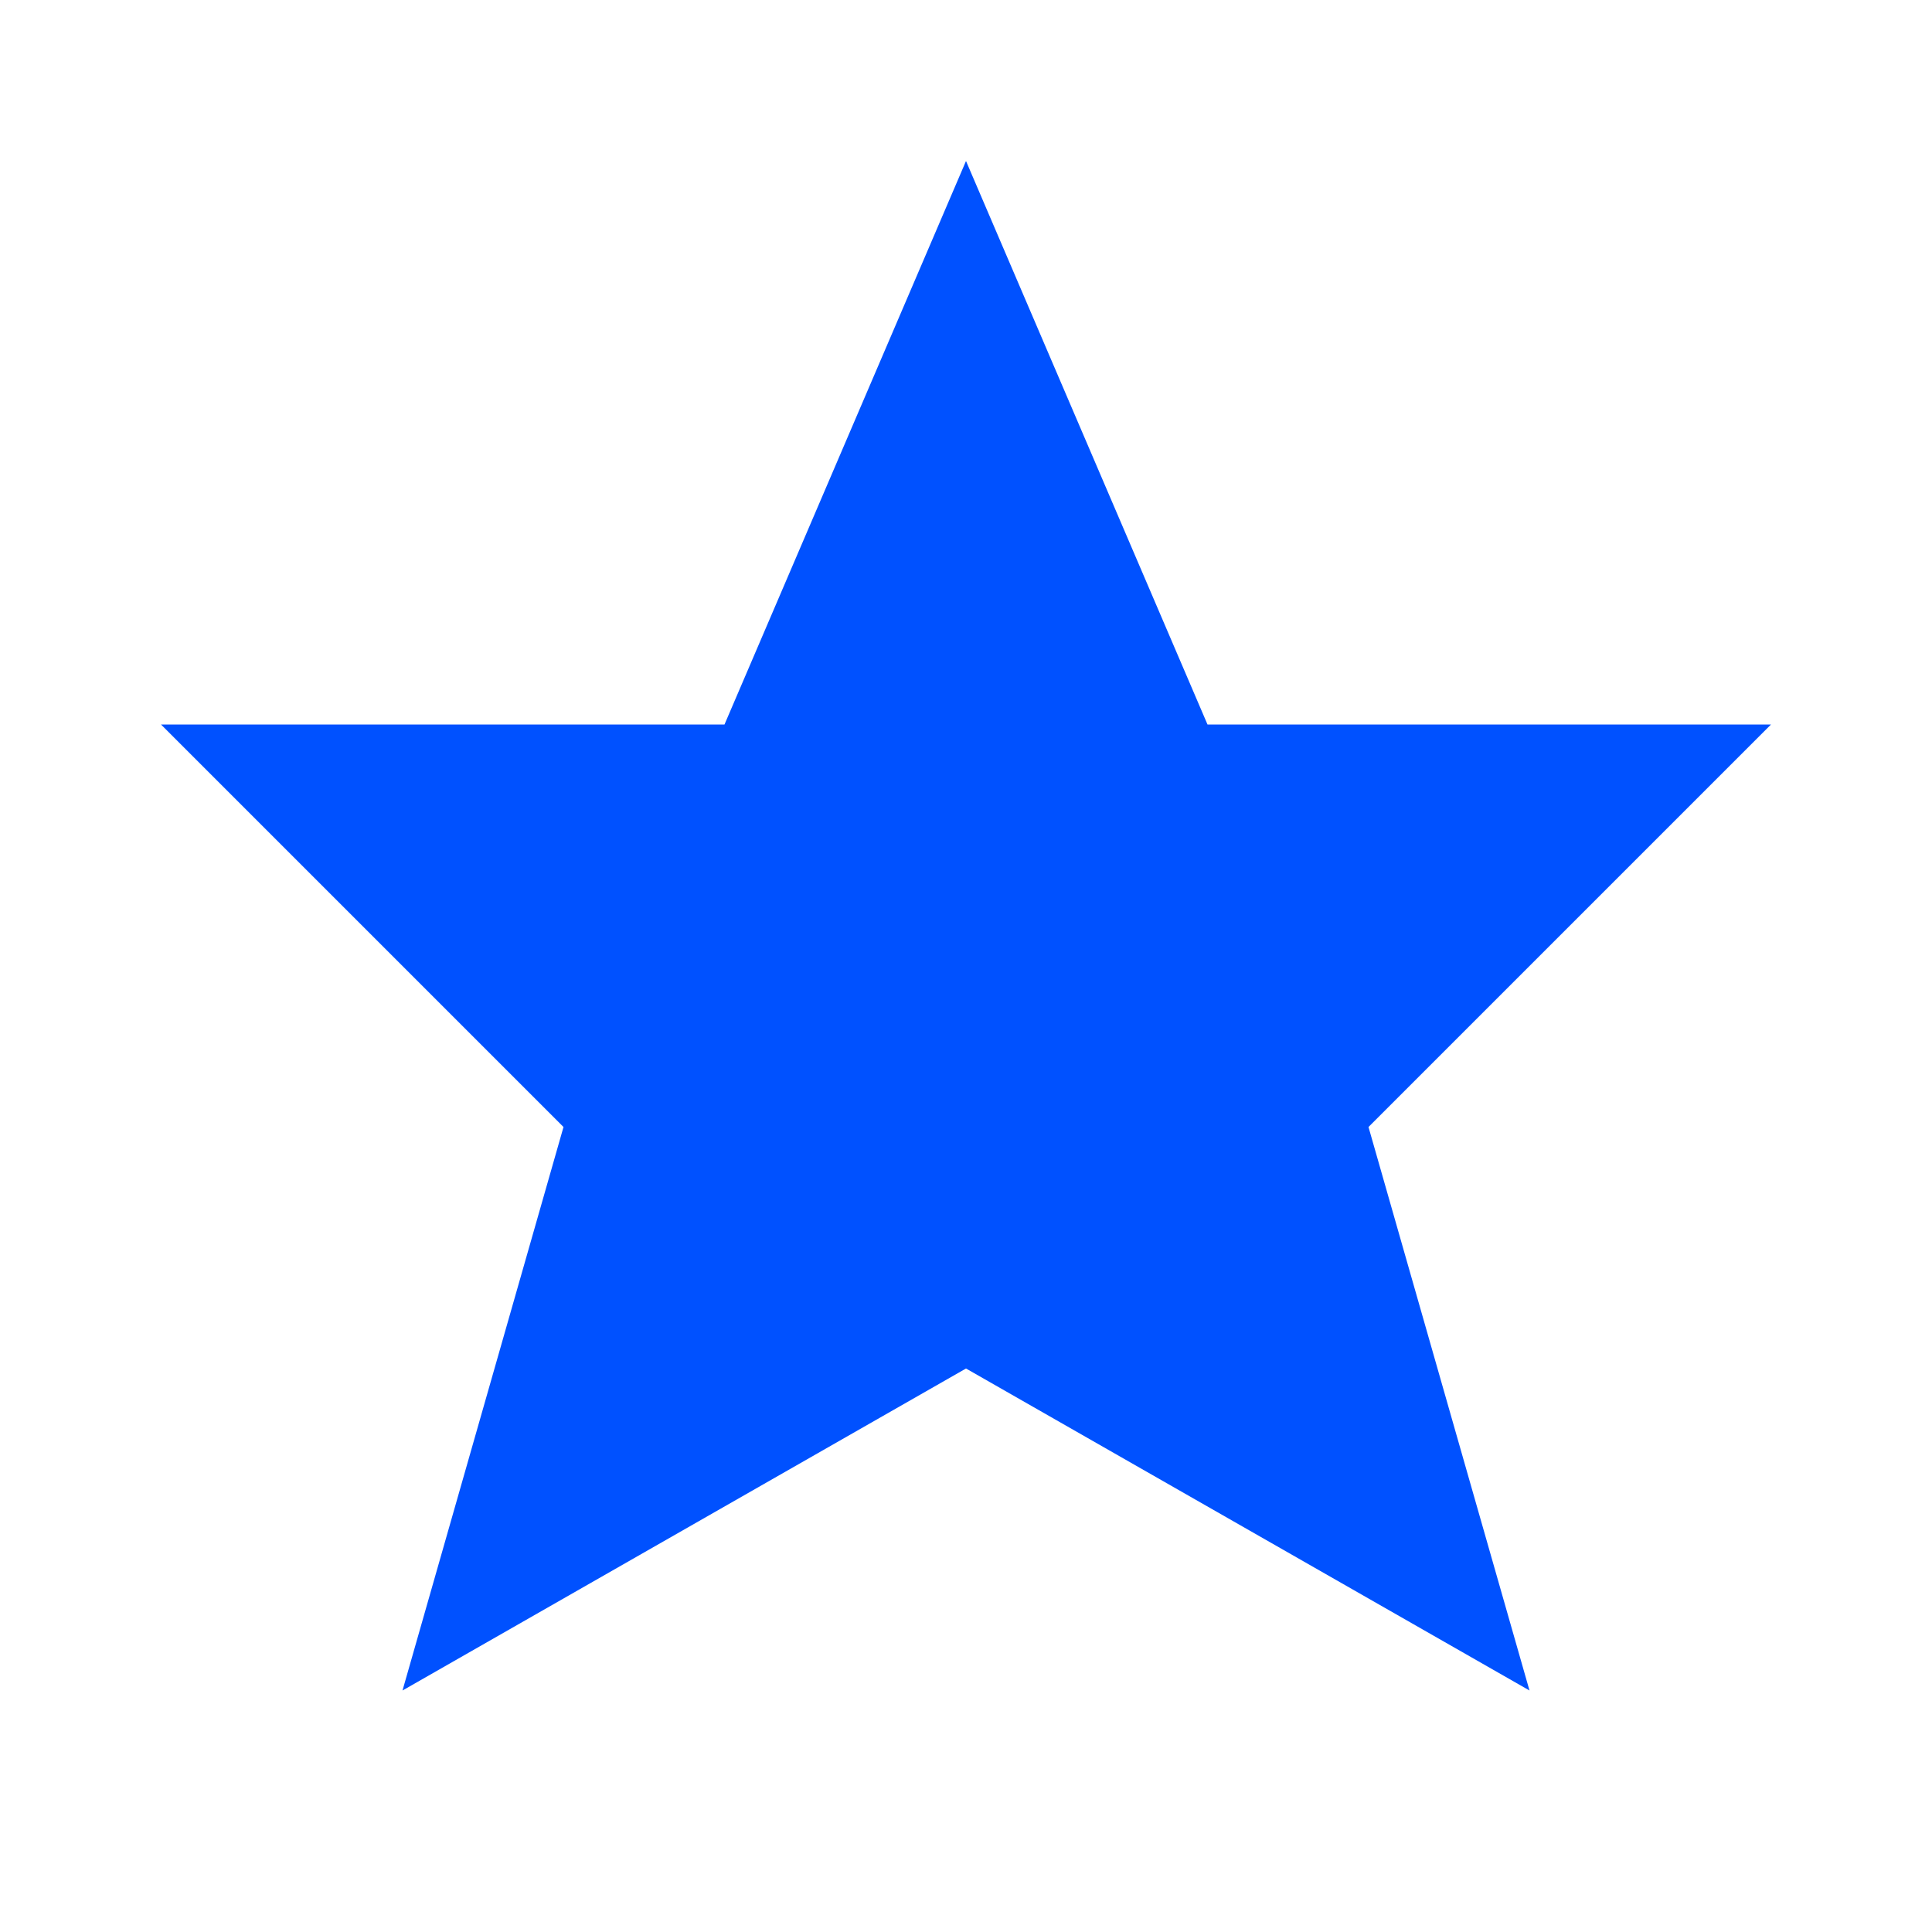
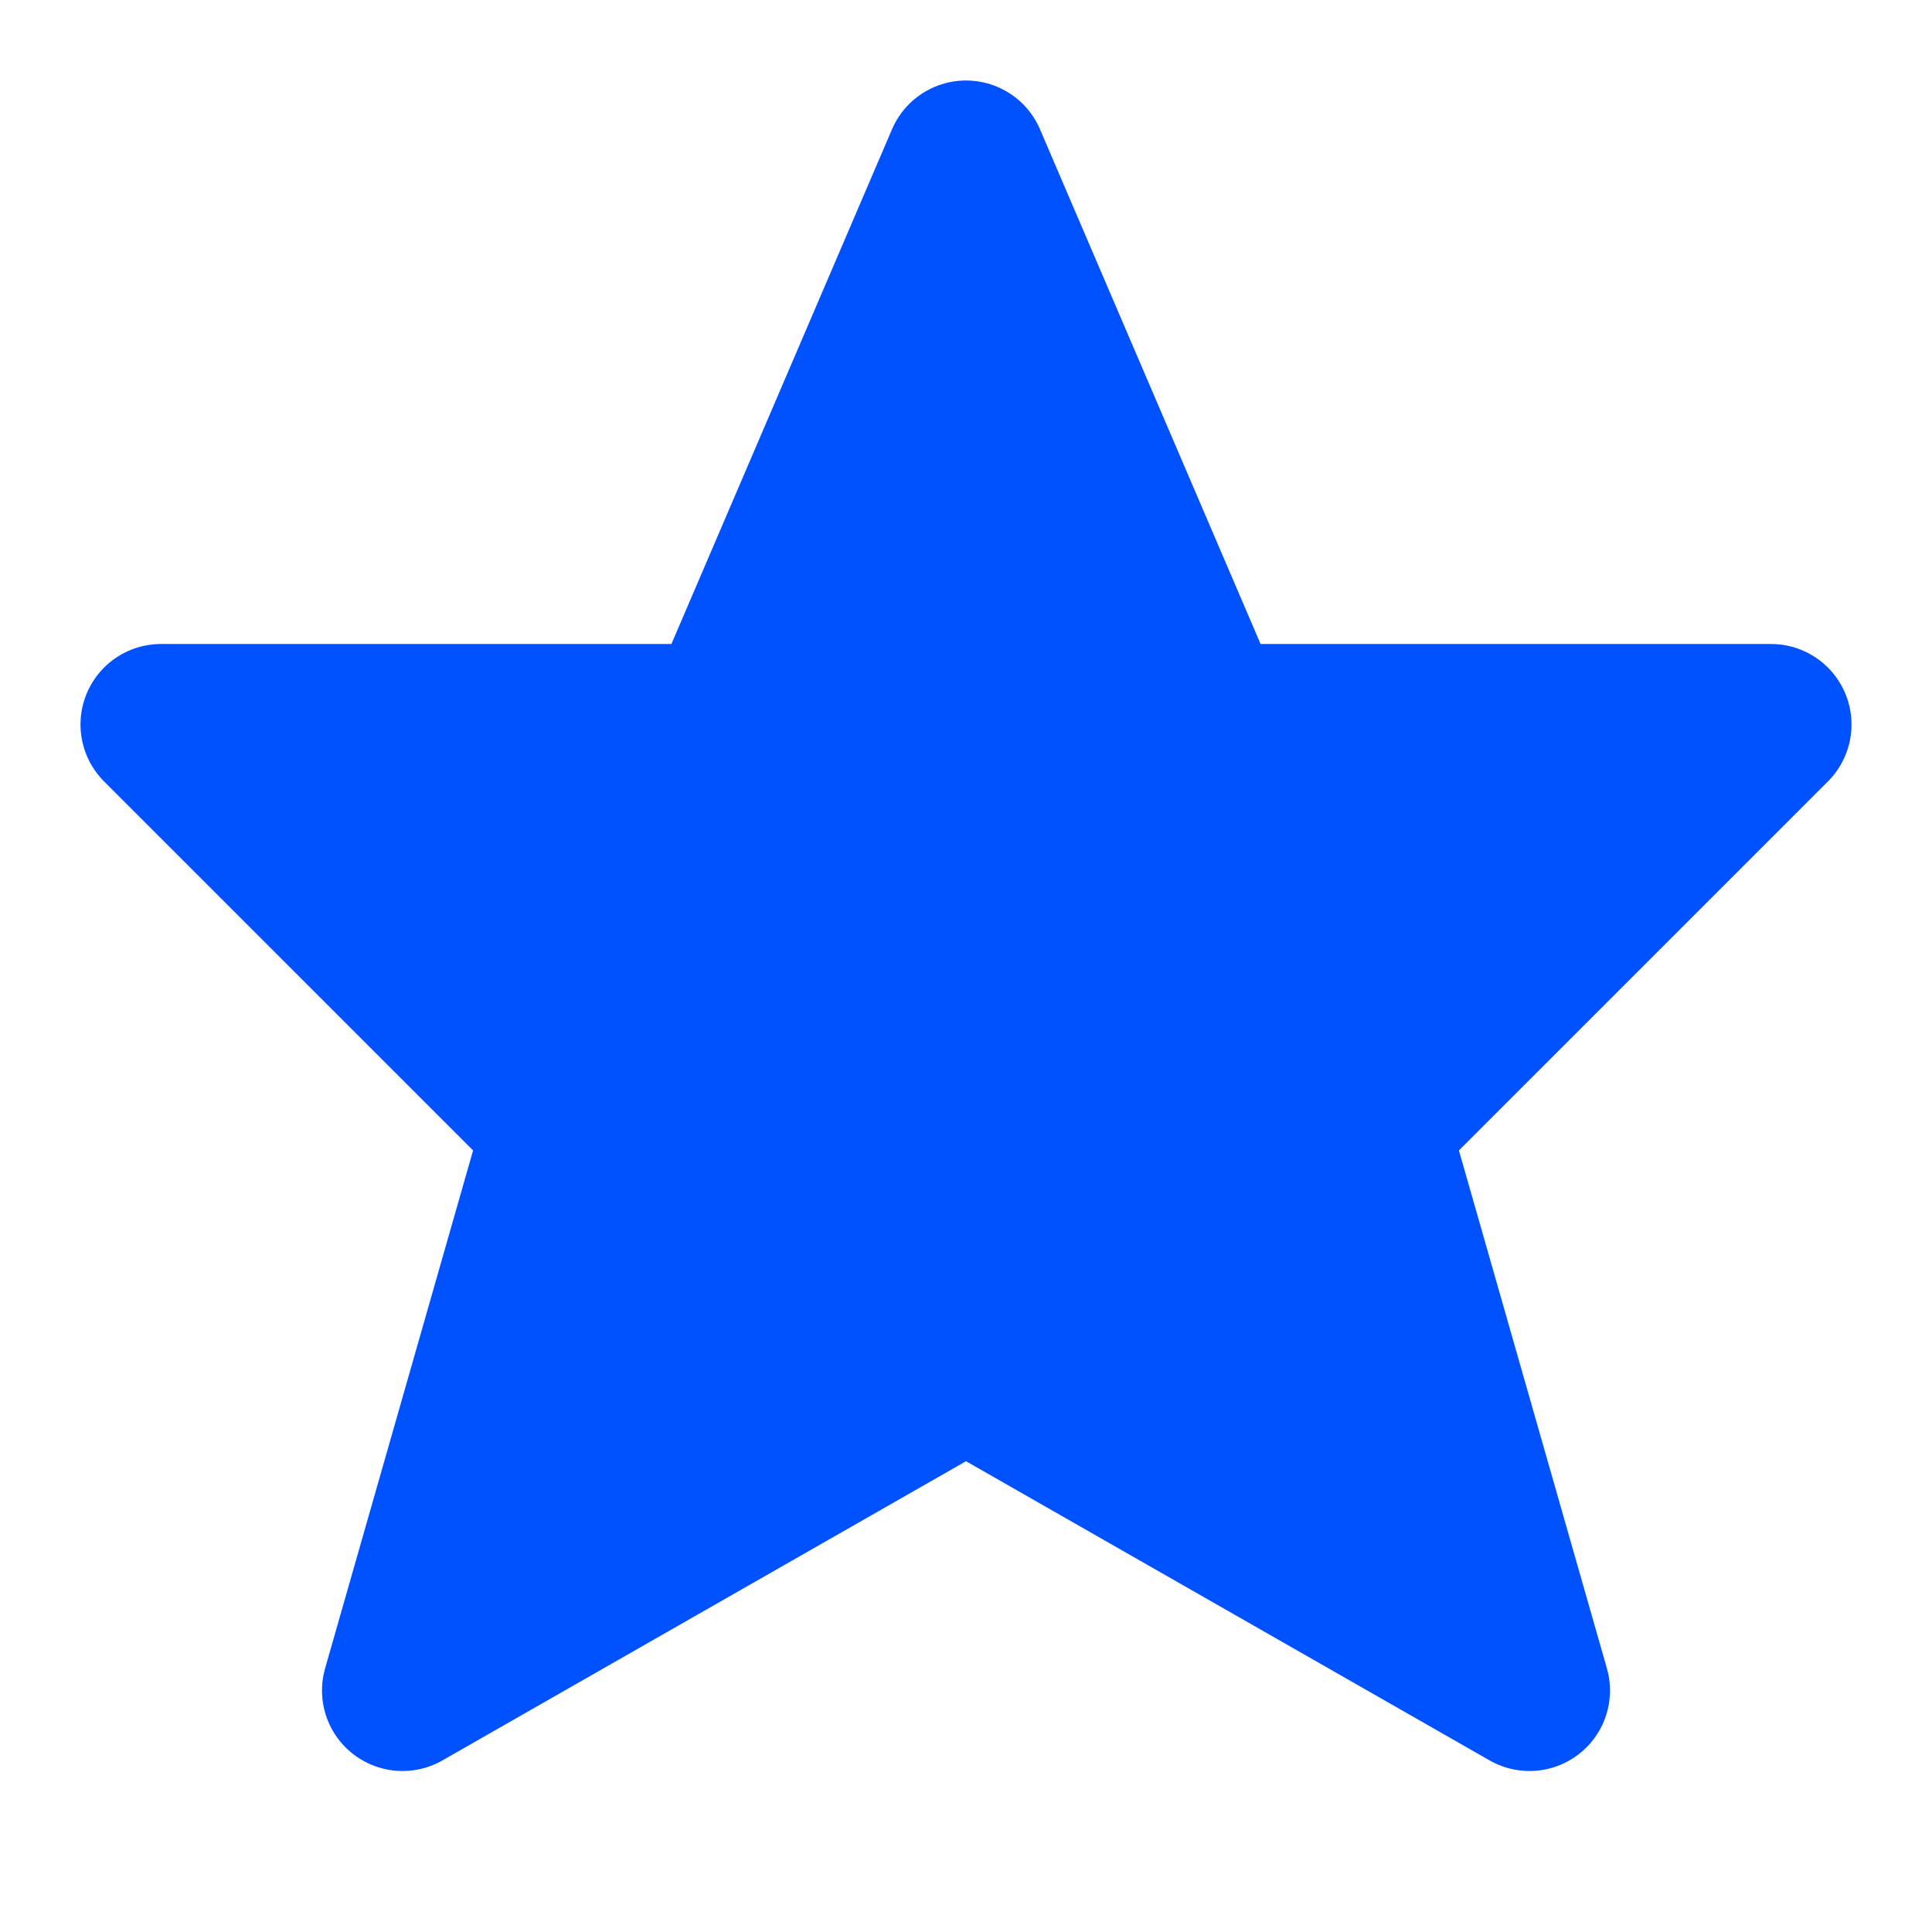
<svg xmlns="http://www.w3.org/2000/svg" width="24" height="24" viewBox="0 0 24 24">
-   <path d="M12 2L15 9H22L17 14L19 21L12 17L5 21L7 14L2 9H9L12 2Z" fill="#0051FF" />
+   <path d="M12 2L15 9H22L17 14L19 21L12 17L5 21L7 14L2 9H9L12 2Z" fill="#0051FF" stroke="#0051FF" stroke-width="2" stroke-linejoin="round" />
</svg>
